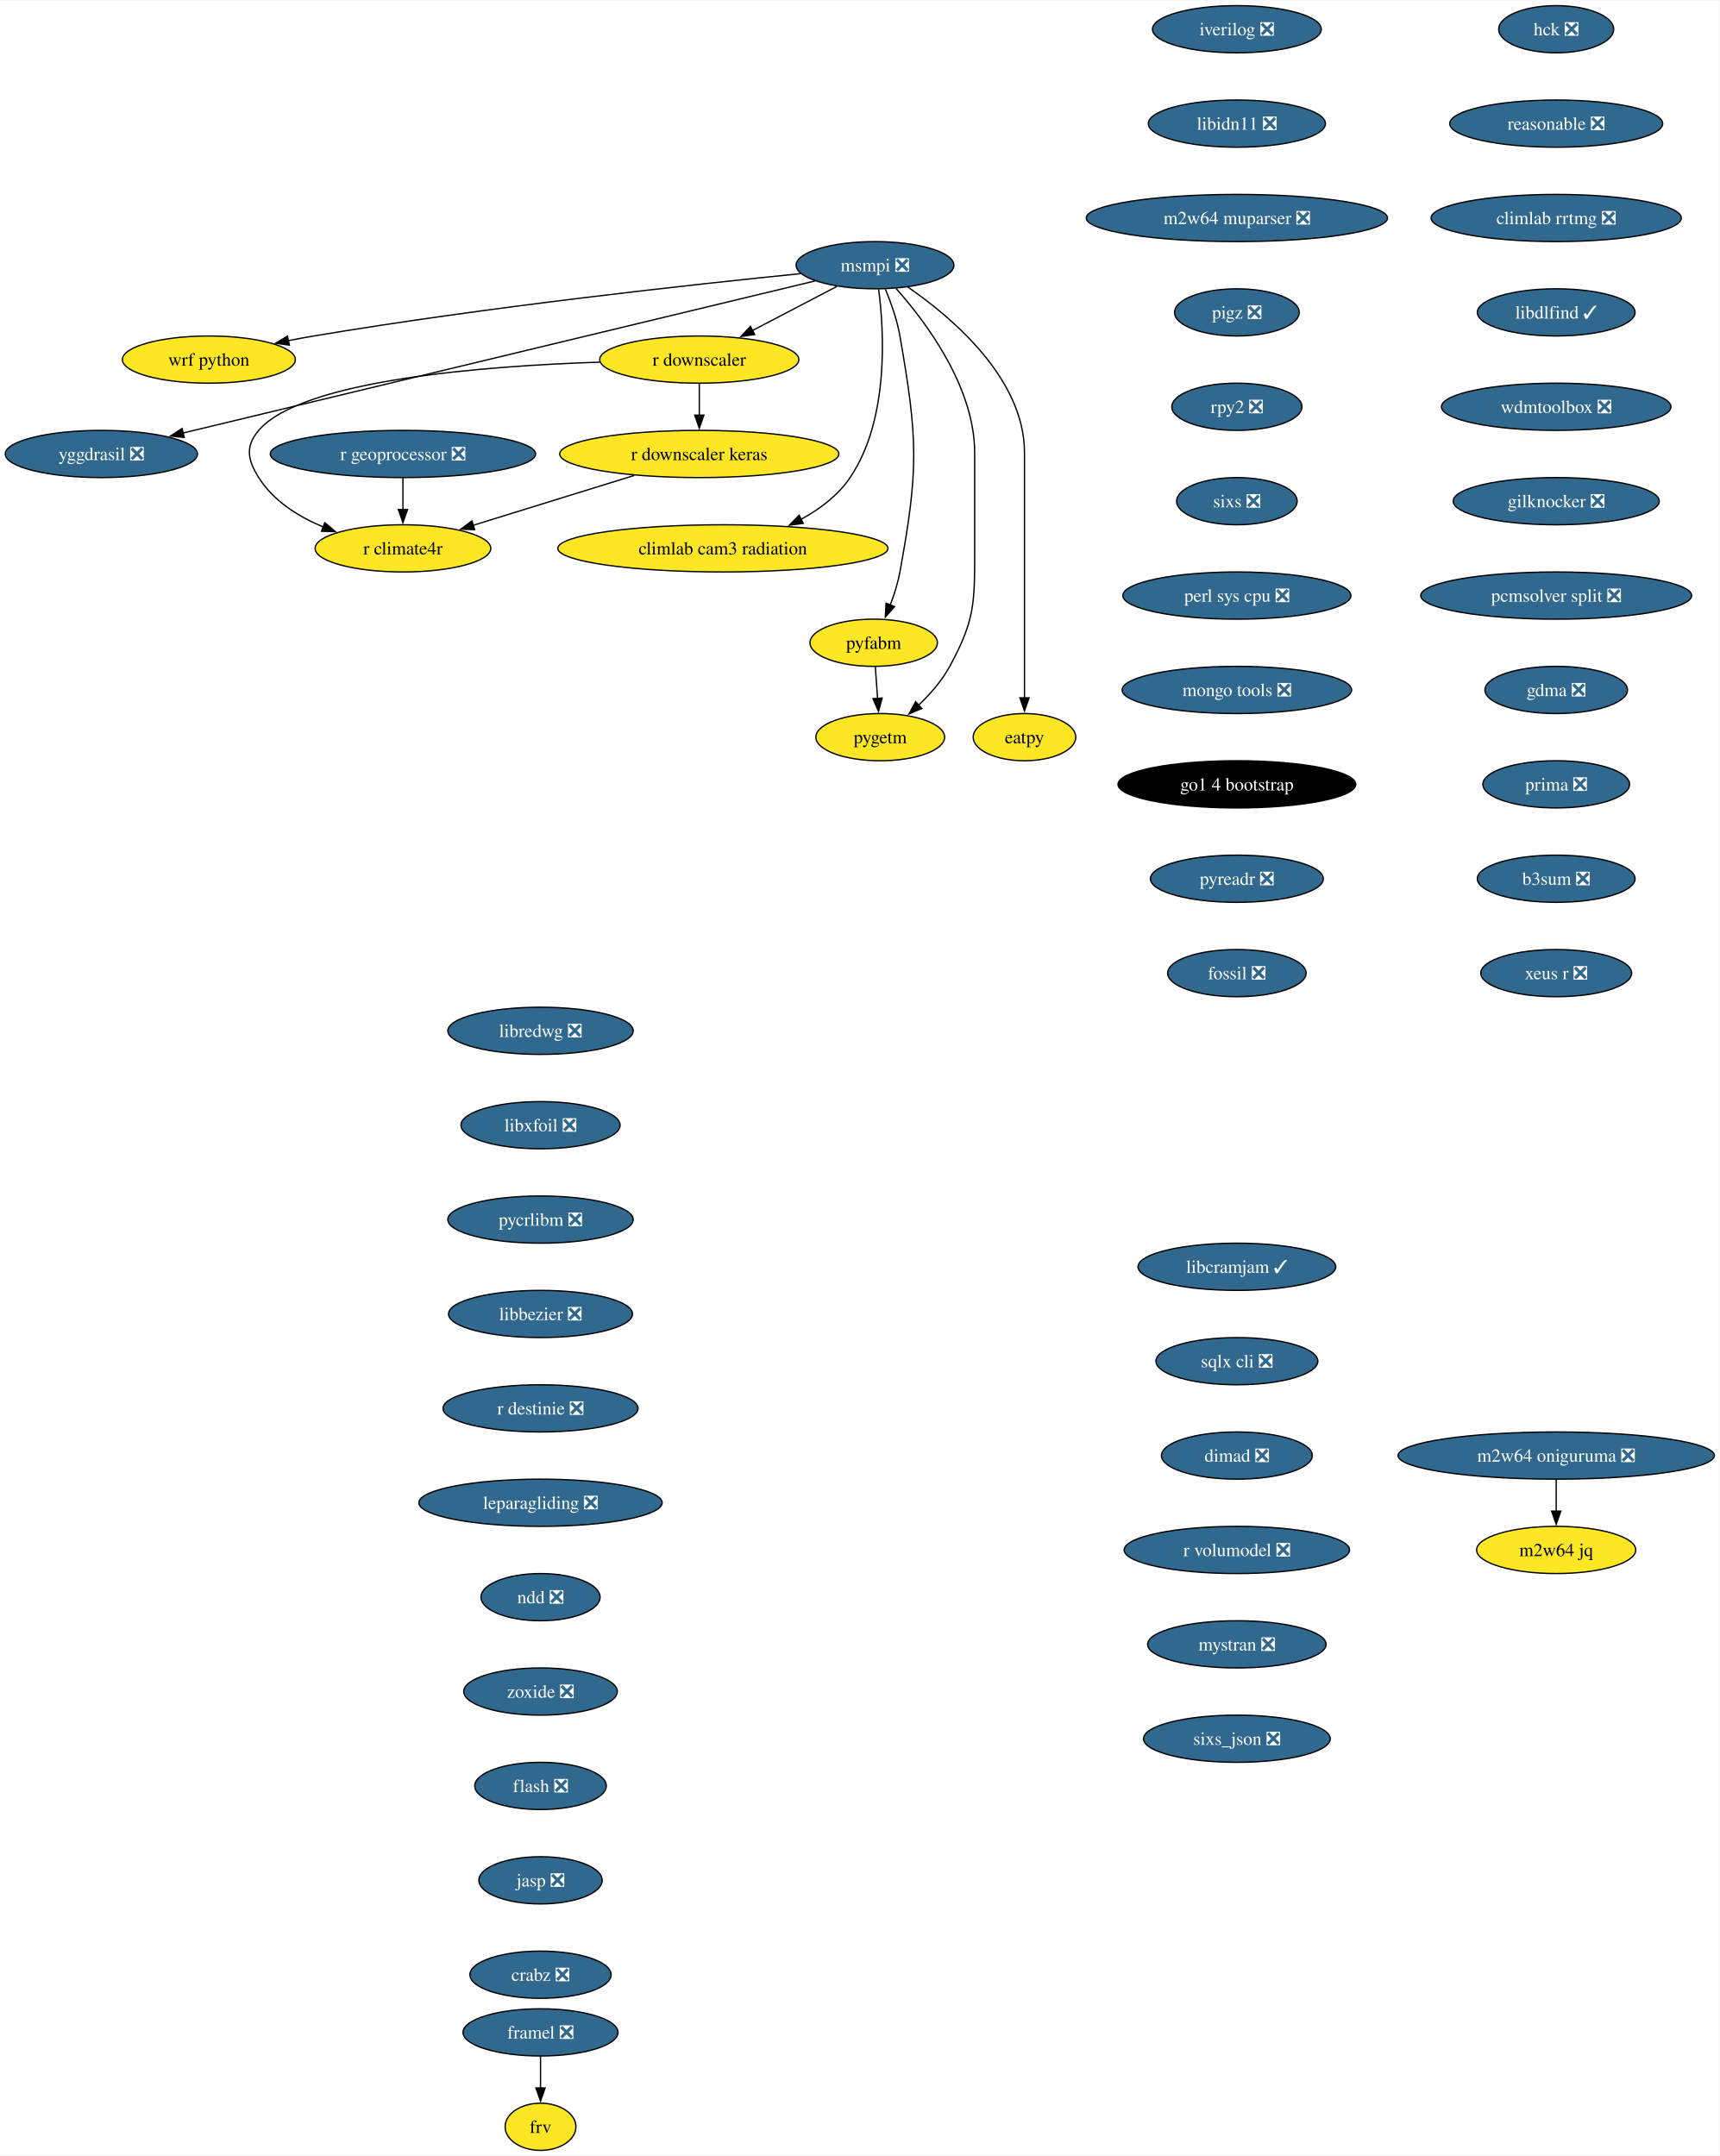
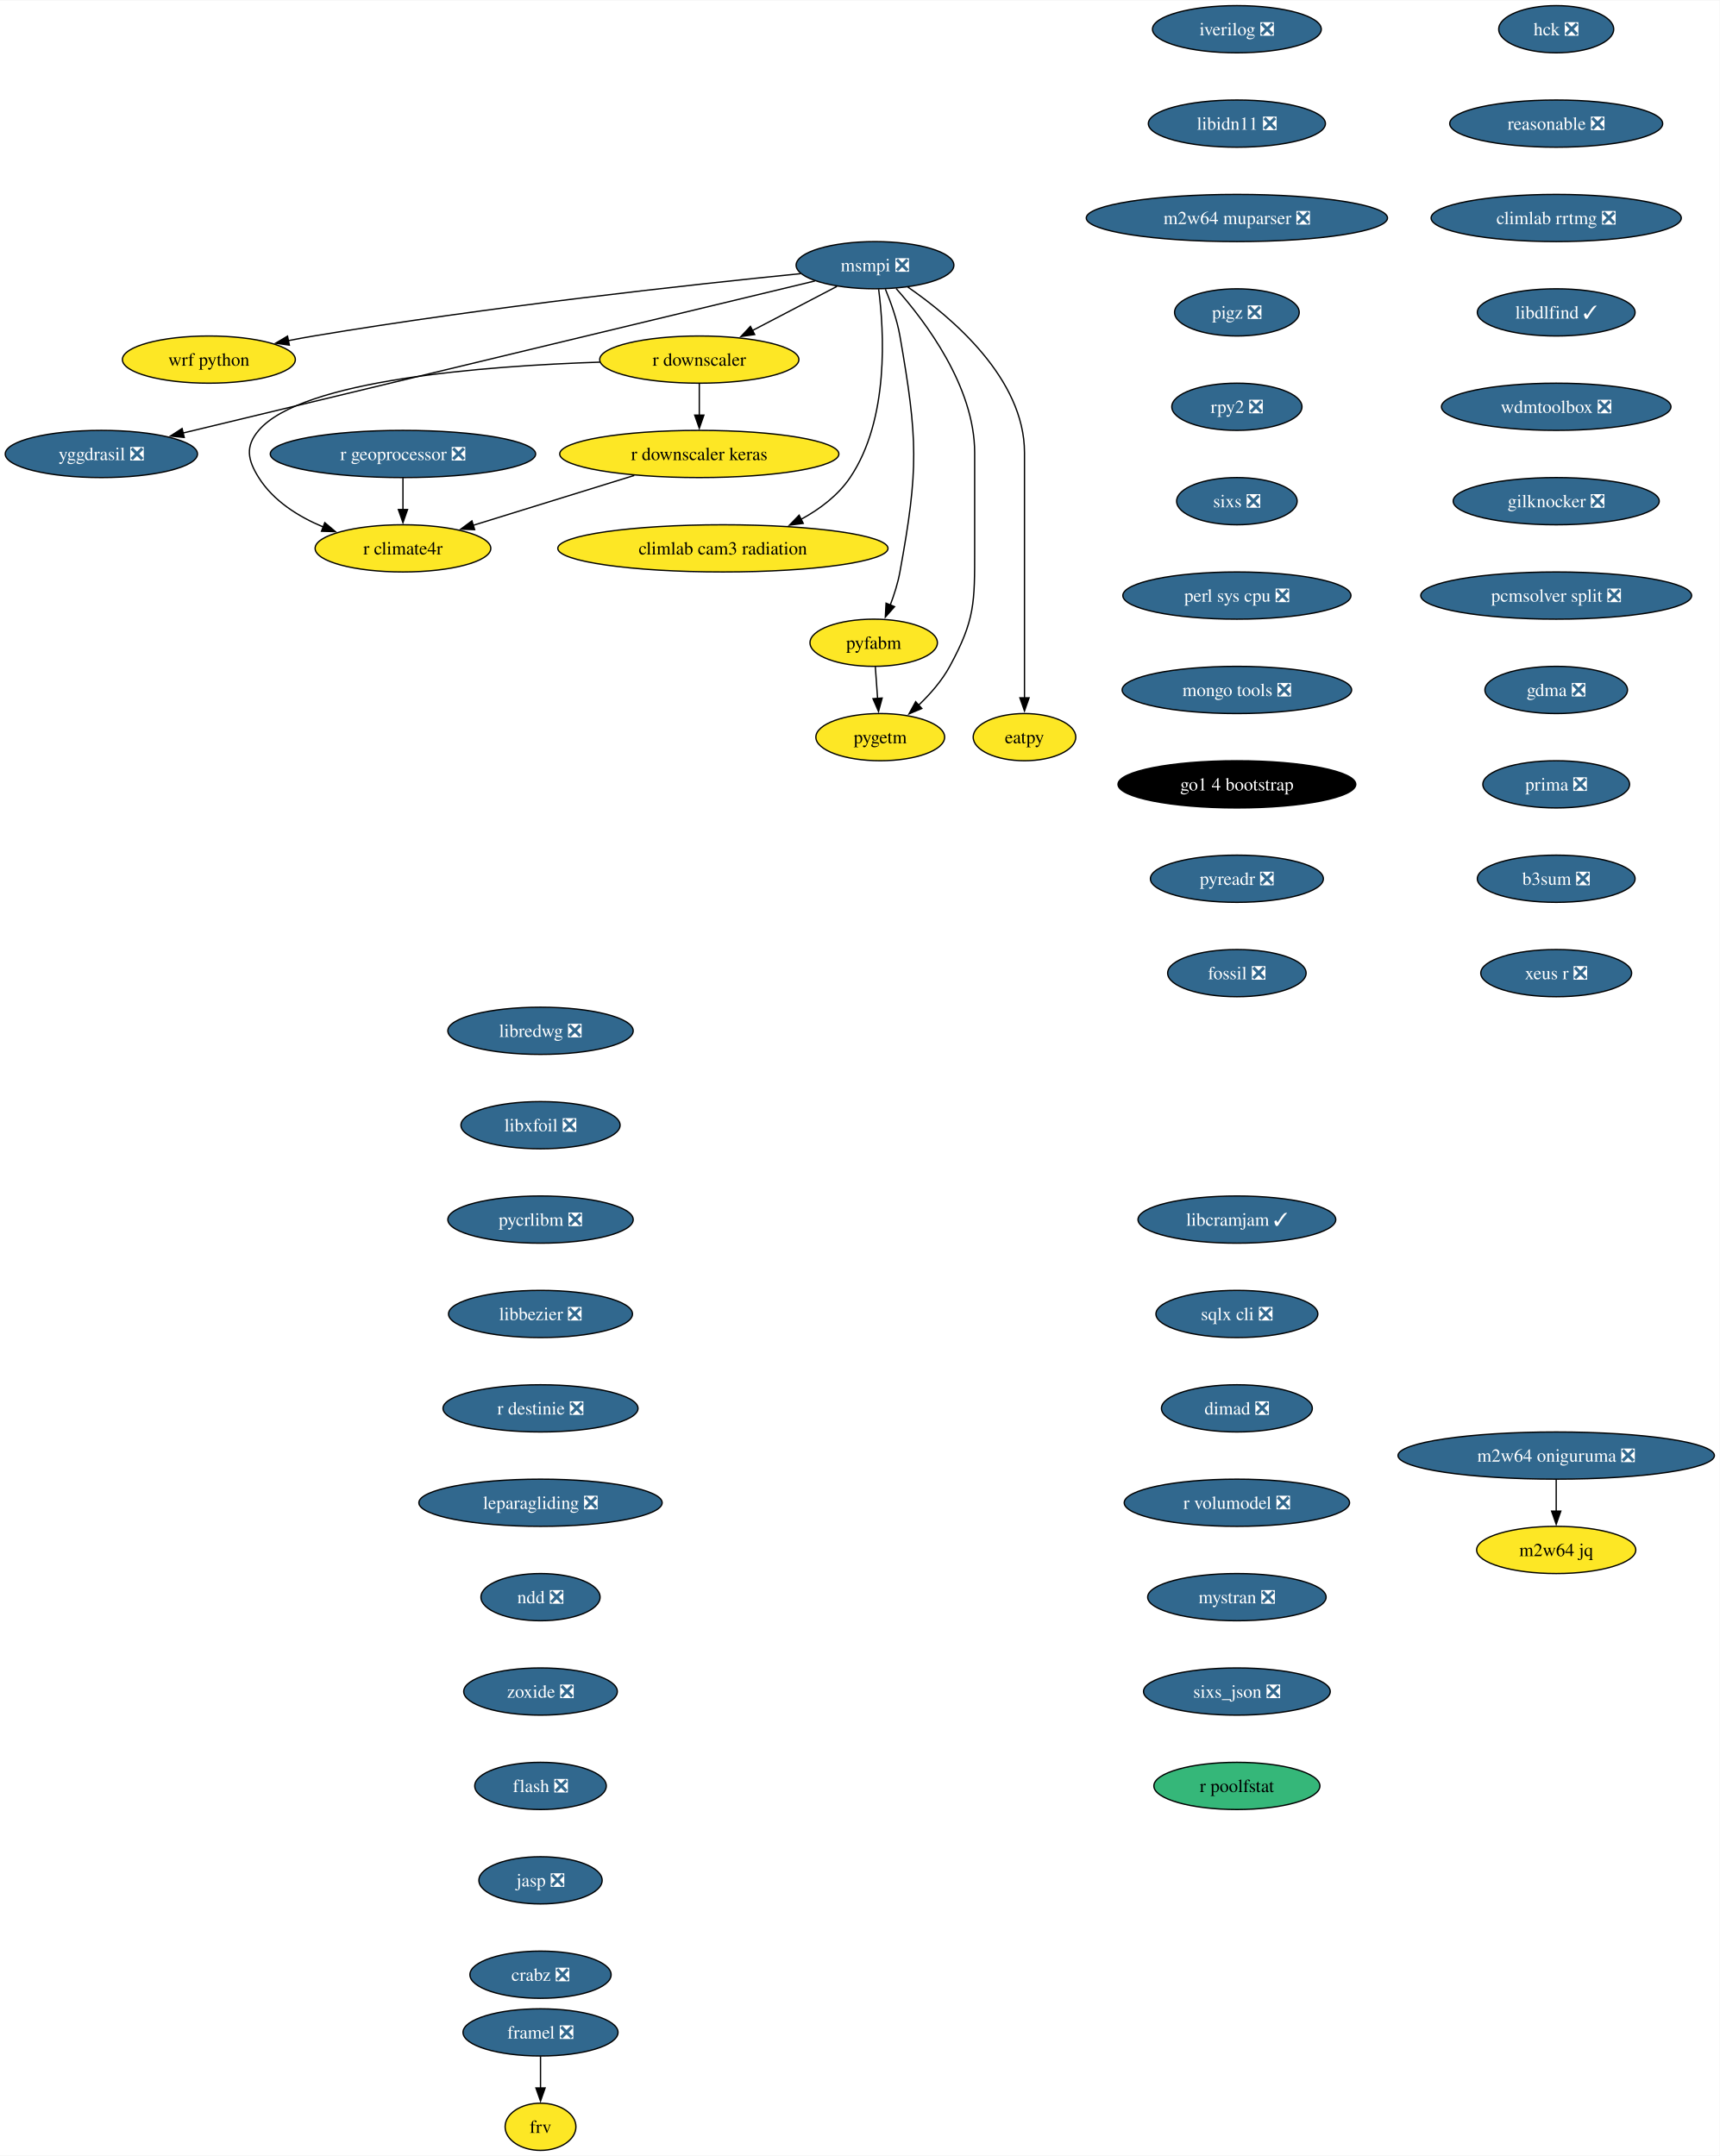
<svg xmlns="http://www.w3.org/2000/svg" xmlns:xlink="http://www.w3.org/1999/xlink" width="1311pt" height="1644pt" viewBox="0.00 0.00 1311.46 1644.00">
  <g id="graph0" class="graph" transform="scale(1 1) rotate(0) translate(4 1640)">
    <polygon fill="white" stroke="none" points="-4,4 -4,-1640 1307.46,-1640 1307.46,4 -4,4" />
    <g id="node1" class="node">
      <g id="a_node1">
        <a xlink:href="https://github.com/conda-forge/iverilog-feedstock/pull/25" xlink:title="iverilog ❎">
          <ellipse fill="#31688e" stroke="black" cx="939.28" cy="-1618" rx="64.36" ry="18" />
          <text text-anchor="middle" x="939.28" y="-1613.33" font-family="Times,serif" font-size="14.00" fill="white">iverilog ❎</text>
        </a>
      </g>
    </g>
    <g id="node2" class="node">
      <g id="a_node2">
        <a xlink:href="https://github.com/conda-forge/libidn11-feedstock/pull/13" xlink:title="libidn11 ❎">
          <ellipse fill="#31688e" stroke="black" cx="939.28" cy="-1546" rx="67.52" ry="18" />
          <text text-anchor="middle" x="939.28" y="-1541.33" font-family="Times,serif" font-size="14.00" fill="white">libidn11 ❎</text>
        </a>
      </g>
    </g>
    <g id="node3" class="node">
      <g id="a_node3">
        <a xlink:href="https://github.com/conda-forge/m2w64-muparser-feedstock/pull/13" xlink:title="m2w64 muparser ❎">
          <ellipse fill="#31688e" stroke="black" cx="939.28" cy="-1474" rx="114.87" ry="18" />
          <text text-anchor="middle" x="939.28" y="-1469.33" font-family="Times,serif" font-size="14.00" fill="white">m2w64 muparser ❎</text>
        </a>
      </g>
    </g>
    <g id="node4" class="node">
      <g id="a_node4">
        <a xlink:href="https://github.com/conda-forge/pigz-feedstock/pull/23" xlink:title="pigz ❎">
          <ellipse fill="#31688e" stroke="black" cx="939.28" cy="-1402" rx="47.53" ry="18" />
          <text text-anchor="middle" x="939.28" y="-1397.33" font-family="Times,serif" font-size="14.00" fill="white">pigz ❎</text>
        </a>
      </g>
    </g>
    <g id="node5" class="node">
      <g id="a_node5">
        <a xlink:href="https://github.com/conda-forge/rpy2-feedstock/pull/126" xlink:title="rpy2 ❎">
          <ellipse fill="#31688e" stroke="black" cx="939.28" cy="-1330" rx="49.63" ry="18" />
          <text text-anchor="middle" x="939.28" y="-1325.33" font-family="Times,serif" font-size="14.00" fill="white">rpy2 ❎</text>
        </a>
      </g>
    </g>
    <g id="node6" class="node">
      <g id="a_node6">
        <a xlink:href="https://github.com/conda-forge/sixs-feedstock/pull/17" xlink:title="sixs ❎">
          <ellipse fill="#31688e" stroke="black" cx="939.28" cy="-1258" rx="45.95" ry="18" />
          <text text-anchor="middle" x="939.28" y="-1253.33" font-family="Times,serif" font-size="14.00" fill="white">sixs ❎</text>
        </a>
      </g>
    </g>
    <g id="node7" class="node">
      <g id="a_node7">
        <a xlink:href="https://github.com/conda-forge/perl-sys-cpu-feedstock/pull/5" xlink:title="perl sys cpu ❎">
          <ellipse fill="#31688e" stroke="black" cx="939.28" cy="-1186" rx="86.98" ry="18" />
          <text text-anchor="middle" x="939.28" y="-1181.33" font-family="Times,serif" font-size="14.00" fill="white">perl sys cpu ❎</text>
        </a>
      </g>
    </g>
    <g id="node9" class="node">
      <g id="a_node9">
        <a xlink:href="https://github.com/conda-forge/mongo-tools-feedstock/pull/51" xlink:title="mongo tools ❎">
          <ellipse fill="#31688e" stroke="black" cx="939.28" cy="-1114" rx="87.51" ry="18" />
          <text text-anchor="middle" x="939.28" y="-1109.33" font-family="Times,serif" font-size="14.00" fill="white">mongo tools ❎</text>
        </a>
      </g>
    </g>
    <g id="node8" class="node">
      <g id="a_node8">
        <a xlink:href="https://github.com/conda-forge/wrf-python-feedstock" xlink:title="wrf python">
          <ellipse fill="#fde725" stroke="black" cx="155.3" cy="-1366" rx="65.94" ry="18" />
          <text text-anchor="middle" x="155.3" y="-1361.33" font-family="Times,serif" font-size="14.00">wrf python</text>
        </a>
      </g>
    </g>
    <g id="node10" class="node">
      <g id="a_node10">
        <a xlink:href="https://github.com/conda-forge/go1.4-bootstrap-feedstock" xlink:title="go1 4 bootstrap">
          <ellipse fill="#000000" stroke="black" cx="939.28" cy="-1042" rx="90.67" ry="18" />
          <text text-anchor="middle" x="939.28" y="-1037.33" font-family="Times,serif" font-size="14.00" fill="white">go1 4 bootstrap</text>
        </a>
      </g>
    </g>
    <g id="node11" class="node">
      <g id="a_node11">
        <a xlink:href="https://github.com/conda-forge/pyreadr-feedstock/pull/53" xlink:title="pyreadr ❎">
          <ellipse fill="#31688e" stroke="black" cx="939.28" cy="-970" rx="65.94" ry="18" />
          <text text-anchor="middle" x="939.28" y="-965.33" font-family="Times,serif" font-size="14.00" fill="white">pyreadr ❎</text>
        </a>
      </g>
    </g>
    <g id="node12" class="node">
      <g id="a_node12">
        <a xlink:href="https://github.com/conda-forge/fossil-feedstock/pull/23" xlink:title="fossil ❎">
          <ellipse fill="#31688e" stroke="black" cx="939.28" cy="-898" rx="52.79" ry="18" />
          <text text-anchor="middle" x="939.28" y="-893.33" font-family="Times,serif" font-size="14.00" fill="white">fossil ❎</text>
        </a>
      </g>
    </g>
    <g id="node13" class="node">
      <g id="a_node13">
        <a xlink:href="https://github.com/conda-forge/yggdrasil-feedstock/pull/47" xlink:title="yggdrasil ❎">
          <ellipse fill="#31688e" stroke="black" cx="73.3" cy="-1294" rx="73.3" ry="18" />
          <text text-anchor="middle" x="73.3" y="-1289.33" font-family="Times,serif" font-size="14.00" fill="white">yggdrasil ❎</text>
        </a>
      </g>
    </g>
    <g id="node14" class="node">
      <g id="a_node14">
        <a xlink:href="https://github.com/conda-forge/libredwg-feedstock/pull/91" xlink:title="libredwg ❎">
          <ellipse fill="#31688e" stroke="black" cx="408.21" cy="-854" rx="70.68" ry="18" />
          <text text-anchor="middle" x="408.21" y="-849.33" font-family="Times,serif" font-size="14.00" fill="white">libredwg ❎</text>
        </a>
      </g>
    </g>
    <g id="node15" class="node">
      <g id="a_node15">
        <a xlink:href="https://github.com/conda-forge/libxfoil-feedstock/pull/14" xlink:title="libxfoil ❎">
          <ellipse fill="#31688e" stroke="black" cx="408.21" cy="-782" rx="60.68" ry="18" />
          <text text-anchor="middle" x="408.21" y="-777.33" font-family="Times,serif" font-size="14.00" fill="white">libxfoil ❎</text>
        </a>
      </g>
    </g>
    <g id="node16" class="node">
      <g id="a_node16">
        <a xlink:href="https://github.com/conda-forge/pycrlibm-feedstock/pull/11" xlink:title="pycrlibm ❎">
          <ellipse fill="#31688e" stroke="black" cx="408.21" cy="-710" rx="70.68" ry="18" />
          <text text-anchor="middle" x="408.21" y="-705.33" font-family="Times,serif" font-size="14.00" fill="white">pycrlibm ❎</text>
        </a>
      </g>
    </g>
    <g id="node17" class="node">
      <g id="a_node17">
        <a xlink:href="https://github.com/conda-forge/libbezier-feedstock/pull/10" xlink:title="libbezier ❎">
          <ellipse fill="#31688e" stroke="black" cx="408.21" cy="-638" rx="70.15" ry="18" />
          <text text-anchor="middle" x="408.21" y="-633.33" font-family="Times,serif" font-size="14.00" fill="white">libbezier ❎</text>
        </a>
      </g>
    </g>
    <g id="node18" class="node">
      <g id="a_node18">
        <a xlink:href="https://github.com/conda-forge/r-destinie-feedstock/pull/8" xlink:title="r destinie ❎">
          <ellipse fill="#31688e" stroke="black" cx="408.21" cy="-566" rx="74.36" ry="18" />
          <text text-anchor="middle" x="408.21" y="-561.33" font-family="Times,serif" font-size="14.00" fill="white">r destinie ❎</text>
        </a>
      </g>
    </g>
    <g id="node19" class="node">
      <g id="a_node19">
        <a xlink:href="https://github.com/conda-forge/leparagliding-feedstock/pull/11" xlink:title="leparagliding ❎">
          <ellipse fill="#31688e" stroke="black" cx="408.21" cy="-494" rx="92.77" ry="18" />
          <text text-anchor="middle" x="408.21" y="-489.32" font-family="Times,serif" font-size="14.00" fill="white">leparagliding ❎</text>
        </a>
      </g>
    </g>
    <g id="node24" class="node">
      <g id="a_node24">
        <a xlink:href="https://github.com/conda-forge/ndd-feedstock/pull/13" xlink:title="ndd ❎">
          <ellipse fill="#31688e" stroke="black" cx="408.21" cy="-422" rx="45.42" ry="18" />
          <text text-anchor="middle" x="408.21" y="-417.32" font-family="Times,serif" font-size="14.00" fill="white">ndd ❎</text>
        </a>
      </g>
    </g>
    <g id="node20" class="node">
      <g id="a_node20">
        <a xlink:href="https://github.com/conda-forge/framel-feedstock/pull/41" xlink:title="framel ❎">
          <ellipse fill="#31688e" stroke="black" cx="408.21" cy="-90" rx="59.1" ry="18" />
          <text text-anchor="middle" x="408.21" y="-85.33" font-family="Times,serif" font-size="14.00" fill="white">framel ❎</text>
        </a>
      </g>
    </g>
    <g id="node21" class="node">
      <g id="a_node21">
        <a xlink:href="https://github.com/conda-forge/frv-feedstock" xlink:title="frv">
          <ellipse fill="#fde725" stroke="black" cx="408.21" cy="-18" rx="27" ry="18" />
          <text text-anchor="middle" x="408.21" y="-13.32" font-family="Times,serif" font-size="14.00">frv</text>
        </a>
      </g>
    </g>
    <g id="edge16" class="edge">
      <path fill="none" stroke="black" d="M408.21,-71.7C408.21,-64.41 408.21,-55.73 408.21,-47.54" />
      <polygon fill="black" stroke="black" points="411.71,-47.62 408.21,-37.62 404.71,-47.62 411.71,-47.62" />
    </g>
    <g id="node22" class="node">
      <g id="a_node22">
        <a xlink:href="https://github.com/conda-forge/m2w64-jq-feedstock" xlink:title="m2w64 jq">
          <ellipse fill="#fde725" stroke="black" cx="1182.8" cy="-458" rx="60.68" ry="18" />
          <text text-anchor="middle" x="1182.8" y="-453.32" font-family="Times,serif" font-size="14.00">m2w64 jq</text>
        </a>
      </g>
    </g>
    <g id="node23" class="node">
      <g id="a_node23">
        <a xlink:href="https://github.com/conda-forge/m2w64-oniguruma-feedstock/pull/1" xlink:title="m2w64 oniguruma ❎">
          <ellipse fill="#31688e" stroke="black" cx="1182.8" cy="-530" rx="120.65" ry="18" />
          <text text-anchor="middle" x="1182.8" y="-525.33" font-family="Times,serif" font-size="14.00" fill="white">m2w64 oniguruma ❎</text>
        </a>
      </g>
    </g>
    <g id="edge17" class="edge">
      <path fill="none" stroke="black" d="M1182.8,-511.7C1182.8,-504.41 1182.8,-495.73 1182.8,-487.54" />
      <polygon fill="black" stroke="black" points="1186.3,-487.62 1182.8,-477.62 1179.3,-487.62 1186.3,-487.62" />
    </g>
    <g id="node33" class="node">
      <g id="a_node33">
        <a xlink:href="https://github.com/conda-forge/zoxide-feedstock/pull/26" xlink:title="zoxide ❎">
          <ellipse fill="#31688e" stroke="black" cx="408.21" cy="-350" rx="58.57" ry="18" />
          <text text-anchor="middle" x="408.21" y="-345.32" font-family="Times,serif" font-size="14.00" fill="white">zoxide ❎</text>
        </a>
      </g>
    </g>
    <g id="node25" class="node">
      <g id="a_node25">
        <a xlink:href="https://github.com/conda-forge/msmpi-feedstock/pull/21" xlink:title="msmpi ❎">
          <ellipse fill="#31688e" stroke="black" cx="663.3" cy="-1438" rx="60.15" ry="18" />
          <text text-anchor="middle" x="663.3" y="-1433.33" font-family="Times,serif" font-size="14.00" fill="white">msmpi ❎</text>
        </a>
      </g>
    </g>
    <g id="edge19" class="edge">
      <path fill="none" stroke="black" d="M606.65,-1431.56C524.51,-1423.31 367.66,-1406.22 235.3,-1384 228.94,-1382.93 222.3,-1381.71 215.7,-1380.41" />
      <polygon fill="black" stroke="black" points="216.66,-1377.03 206.16,-1378.49 215.27,-1383.9 216.66,-1377.03" />
    </g>
    <g id="edge20" class="edge">
      <path fill="none" stroke="black" d="M617.5,-1425.98C512.58,-1400.72 254.76,-1338.67 135.58,-1309.99" />
      <polygon fill="black" stroke="black" points="136.5,-1306.61 125.96,-1307.67 134.86,-1313.42 136.5,-1306.61" />
    </g>
    <g id="node26" class="node">
      <g id="a_node26">
        <a xlink:href="https://github.com/conda-forge/r-downscaler-feedstock" xlink:title="r downscaler">
          <ellipse fill="#fde725" stroke="black" cx="529.3" cy="-1366" rx="75.94" ry="18" />
          <text text-anchor="middle" x="529.3" y="-1361.33" font-family="Times,serif" font-size="14.00">r downscaler</text>
        </a>
      </g>
    </g>
    <g id="edge21" class="edge">
      <path fill="none" stroke="black" d="M634.23,-1421.81C615.4,-1411.97 590.6,-1399.02 569.85,-1388.18" />
      <polygon fill="black" stroke="black" points="571.54,-1385.12 561.06,-1383.59 568.3,-1391.32 571.54,-1385.12" />
    </g>
    <g id="node27" class="node">
      <g id="a_node27">
        <a xlink:href="https://github.com/conda-forge/climlab-cam3-radiation-feedstock" xlink:title="climlab cam3 radiation">
          <ellipse fill="#fde725" stroke="black" cx="547.3" cy="-1222" rx="125.92" ry="18" />
          <text text-anchor="middle" x="547.3" y="-1217.33" font-family="Times,serif" font-size="14.00">climlab cam3 radiation</text>
        </a>
      </g>
    </g>
    <g id="edge22" class="edge">
      <path fill="none" stroke="black" d="M666.07,-1419.75C670.16,-1388.24 674.4,-1320.55 644.3,-1276 635.1,-1262.37 621.18,-1251.92 606.74,-1244.06" />
      <polygon fill="black" stroke="black" points="608.57,-1241.06 598.06,-1239.7 605.43,-1247.32 608.57,-1241.06" />
    </g>
    <g id="node28" class="node">
      <g id="a_node28">
        <a xlink:href="https://github.com/conda-forge/pyfabm-feedstock" xlink:title="pyfabm">
          <ellipse fill="#fde725" stroke="black" cx="662.3" cy="-1150" rx="48.58" ry="18" />
          <text text-anchor="middle" x="662.3" y="-1145.33" font-family="Times,serif" font-size="14.00">pyfabm</text>
        </a>
      </g>
    </g>
    <g id="edge23" class="edge">
      <path fill="none" stroke="black" d="M671.2,-1419.75C675.41,-1409.58 680.16,-1396.33 682.3,-1384 696.01,-1305.18 696.66,-1282.7 682.3,-1204 680.77,-1195.58 677.97,-1186.77 674.94,-1178.79" />
      <polygon fill="black" stroke="black" points="678.21,-1177.54 671.18,-1169.61 671.73,-1180.19 678.21,-1177.54" />
    </g>
    <g id="node29" class="node">
      <g id="a_node29">
        <a xlink:href="https://github.com/conda-forge/eatpy-feedstock" xlink:title="eatpy">
          <ellipse fill="#fde725" stroke="black" cx="777.3" cy="-1078" rx="39.11" ry="18" />
          <text text-anchor="middle" x="777.3" y="-1073.33" font-family="Times,serif" font-size="14.00">eatpy</text>
        </a>
      </g>
    </g>
    <g id="edge24" class="edge">
      <path fill="none" stroke="black" d="M688.32,-1421.35C721.88,-1398.21 777.3,-1351.43 777.3,-1295 777.3,-1295 777.3,-1295 777.3,-1221 777.3,-1181.74 777.3,-1136.38 777.3,-1107.69" />
      <polygon fill="black" stroke="black" points="780.8,-1108 777.3,-1098 773.8,-1108 780.8,-1108" />
    </g>
    <g id="node30" class="node">
      <g id="a_node30">
        <a xlink:href="https://github.com/conda-forge/pygetm-feedstock" xlink:title="pygetm">
          <ellipse fill="#fde725" stroke="black" cx="667.3" cy="-1078" rx="49.1" ry="18" />
          <text text-anchor="middle" x="667.3" y="-1073.33" font-family="Times,serif" font-size="14.00">pygetm</text>
        </a>
      </g>
    </g>
    <g id="edge25" class="edge">
      <path fill="none" stroke="black" d="M679.42,-1420.19C701.73,-1395.09 739.3,-1345.33 739.3,-1295 739.3,-1295 739.3,-1295 739.3,-1221 739.3,-1180.55 739.62,-1167.54 720.3,-1132 714.32,-1121 705.35,-1110.78 696.48,-1102.3" />
      <polygon fill="black" stroke="black" points="699,-1099.86 689.23,-1095.76 694.31,-1105.06 699,-1099.86" />
    </g>
    <g id="node31" class="node">
      <g id="a_node31">
        <a xlink:href="https://github.com/conda-forge/r-downscaler.keras-feedstock" xlink:title="r downscaler keras">
          <ellipse fill="#fde725" stroke="black" cx="529.3" cy="-1294" rx="106.45" ry="18" />
          <text text-anchor="middle" x="529.3" y="-1289.33" font-family="Times,serif" font-size="14.00">r downscaler keras</text>
        </a>
      </g>
    </g>
    <g id="edge26" class="edge">
      <path fill="none" stroke="black" d="M529.3,-1347.7C529.3,-1340.41 529.3,-1331.73 529.3,-1323.54" />
      <polygon fill="black" stroke="black" points="532.8,-1323.62 529.3,-1313.62 525.8,-1323.62 532.8,-1323.62" />
    </g>
    <g id="node32" class="node">
      <g id="a_node32">
        <a xlink:href="https://github.com/conda-forge/r-climate4r-feedstock" xlink:title="r climate4r">
          <ellipse fill="#fde725" stroke="black" cx="303.3" cy="-1222" rx="66.99" ry="18" />
          <text text-anchor="middle" x="303.3" y="-1217.33" font-family="Times,serif" font-size="14.00">r climate4r</text>
        </a>
      </g>
    </g>
    <g id="edge27" class="edge">
      <path fill="none" stroke="black" d="M453.63,-1364.05C365.01,-1361.14 226.11,-1350.38 193.3,-1312 182.91,-1299.84 184.79,-1289.55 193.3,-1276 204.48,-1258.2 223.5,-1246.24 242.61,-1238.27" />
      <polygon fill="black" stroke="black" points="243.68,-1241.61 251.77,-1234.77 241.18,-1235.07 243.68,-1241.61" />
    </g>
    <g id="edge28" class="edge">
      <path fill="none" stroke="black" d="M663.54,-1131.7C664.06,-1124.41 664.68,-1115.73 665.27,-1107.54" />
      <polygon fill="black" stroke="black" points="668.75,-1107.84 665.98,-1097.61 661.77,-1107.34 668.75,-1107.84" />
    </g>
    <g id="edge36" class="edge">
      <path fill="none" stroke="black" d="M479.71,-1277.64C443.28,-1266.36 393.86,-1251.05 356.6,-1239.51" />
      <polygon fill="black" stroke="black" points="357.98,-1236.27 347.39,-1236.65 355.9,-1242.96 357.98,-1236.27" />
    </g>
    <g id="node34" class="node">
      <g id="a_node34">
        <a xlink:href="https://github.com/conda-forge/flash-feedstock/pull/3" xlink:title="flash ❎">
          <ellipse fill="#31688e" stroke="black" cx="408.21" cy="-278" rx="50.16" ry="18" />
          <text text-anchor="middle" x="408.21" y="-273.32" font-family="Times,serif" font-size="14.00" fill="white">flash ❎</text>
        </a>
      </g>
    </g>
    <g id="node35" class="node">
      <g id="a_node35">
        <a xlink:href="https://github.com/conda-forge/jasp-feedstock/pull/29" xlink:title="jasp ❎">
          <ellipse fill="#31688e" stroke="black" cx="408.21" cy="-206" rx="47" ry="18" />
          <text text-anchor="middle" x="408.21" y="-201.33" font-family="Times,serif" font-size="14.00" fill="white">jasp ❎</text>
        </a>
      </g>
    </g>
    <g id="node36" class="node">
      <g id="a_node36">
        <a xlink:href="https://github.com/conda-forge/crabz-feedstock/pull/13" xlink:title="crabz ❎">
          <ellipse fill="#31688e" stroke="black" cx="408.21" cy="-134" rx="53.84" ry="18" />
          <text text-anchor="middle" x="408.21" y="-129.32" font-family="Times,serif" font-size="14.00" fill="white">crabz ❎</text>
        </a>
      </g>
    </g>
    <g id="node37" class="node">
      <g id="a_node37">
        <a xlink:href="https://github.com/conda-forge/hck-feedstock/pull/16" xlink:title="hck ❎">
          <ellipse fill="#31688e" stroke="black" cx="1182.8" cy="-1618" rx="43.84" ry="18" />
          <text text-anchor="middle" x="1182.8" y="-1613.33" font-family="Times,serif" font-size="14.00" fill="white">hck ❎</text>
        </a>
      </g>
    </g>
    <g id="node38" class="node">
      <g id="a_node38">
        <a xlink:href="https://github.com/conda-forge/reasonable-feedstock/pull/20" xlink:title="reasonable ❎">
          <ellipse fill="#31688e" stroke="black" cx="1182.8" cy="-1546" rx="81.2" ry="18" />
          <text text-anchor="middle" x="1182.8" y="-1541.33" font-family="Times,serif" font-size="14.00" fill="white">reasonable ❎</text>
        </a>
      </g>
    </g>
    <g id="node39" class="node">
      <g id="a_node39">
        <a xlink:href="https://github.com/conda-forge/climlab-rrtmg-feedstock/pull/13" xlink:title="climlab rrtmg ❎">
          <ellipse fill="#31688e" stroke="black" cx="1182.8" cy="-1474" rx="95.4" ry="18" />
          <text text-anchor="middle" x="1182.8" y="-1469.33" font-family="Times,serif" font-size="14.00" fill="white">climlab rrtmg ❎</text>
        </a>
      </g>
    </g>
    <g id="node40" class="node">
      <g id="a_node40">
        <a xlink:href="https://github.com/conda-forge/libdlfind-feedstock/pull/7" xlink:title="libdlfind ✓">
          <ellipse fill="#31688e" stroke="black" cx="1182.8" cy="-1402" rx="60.15" ry="18" />
          <text text-anchor="middle" x="1182.8" y="-1397.33" font-family="Times,serif" font-size="14.00" fill="white">libdlfind ✓</text>
        </a>
      </g>
    </g>
    <g id="node42" class="node">
      <g id="a_node42">
        <a xlink:href="https://github.com/conda-forge/wdmtoolbox-feedstock/pull/22" xlink:title="wdmtoolbox ❎">
          <ellipse fill="#31688e" stroke="black" cx="1182.8" cy="-1330" rx="87.51" ry="18" />
          <text text-anchor="middle" x="1182.8" y="-1325.33" font-family="Times,serif" font-size="14.00" fill="white">wdmtoolbox ❎</text>
        </a>
      </g>
    </g>
    <g id="node41" class="node">
      <g id="a_node41">
        <a xlink:href="https://github.com/conda-forge/r-geoprocessor-feedstock/pull/7" xlink:title="r geoprocessor ❎">
          <ellipse fill="#31688e" stroke="black" cx="303.3" cy="-1294" rx="101.19" ry="18" />
          <text text-anchor="middle" x="303.3" y="-1289.33" font-family="Times,serif" font-size="14.00" fill="white">r geoprocessor ❎</text>
        </a>
      </g>
    </g>
    <g id="edge37" class="edge">
      <path fill="none" stroke="black" d="M303.3,-1275.7C303.3,-1268.41 303.3,-1259.73 303.3,-1251.54" />
      <polygon fill="black" stroke="black" points="306.8,-1251.62 303.3,-1241.62 299.8,-1251.62 306.8,-1251.62" />
    </g>
    <g id="node43" class="node">
      <g id="a_node43">
        <a xlink:href="https://github.com/conda-forge/gilknocker-feedstock/pull/10" xlink:title="gilknocker ❎">
          <ellipse fill="#31688e" stroke="black" cx="1182.8" cy="-1258" rx="78.57" ry="18" />
          <text text-anchor="middle" x="1182.8" y="-1253.33" font-family="Times,serif" font-size="14.00" fill="white">gilknocker ❎</text>
        </a>
      </g>
    </g>
    <g id="node44" class="node">
      <g id="a_node44">
        <a xlink:href="https://github.com/conda-forge/pcmsolver-split-feedstock/pull/26" xlink:title="pcmsolver split ❎">
          <ellipse fill="#31688e" stroke="black" cx="1182.8" cy="-1186" rx="103.29" ry="18" />
          <text text-anchor="middle" x="1182.8" y="-1181.33" font-family="Times,serif" font-size="14.00" fill="white">pcmsolver split ❎</text>
        </a>
      </g>
    </g>
    <g id="node45" class="node">
      <g id="a_node45">
        <a xlink:href="https://github.com/conda-forge/gdma-feedstock/pull/9" xlink:title="gdma ❎">
          <ellipse fill="#31688e" stroke="black" cx="1182.8" cy="-1114" rx="54.36" ry="18" />
          <text text-anchor="middle" x="1182.8" y="-1109.33" font-family="Times,serif" font-size="14.00" fill="white">gdma ❎</text>
        </a>
      </g>
    </g>
    <g id="node46" class="node">
      <g id="a_node46">
        <a xlink:href="https://github.com/conda-forge/prima-feedstock/pull/6" xlink:title="prima ❎">
          <ellipse fill="#31688e" stroke="black" cx="1182.8" cy="-1042" rx="55.94" ry="18" />
          <text text-anchor="middle" x="1182.8" y="-1037.33" font-family="Times,serif" font-size="14.00" fill="white">prima ❎</text>
        </a>
      </g>
    </g>
    <g id="node47" class="node">
      <g id="a_node47">
        <a xlink:href="https://github.com/conda-forge/b3sum-feedstock/pull/9" xlink:title="b3sum ❎">
          <ellipse fill="#31688e" stroke="black" cx="1182.8" cy="-970" rx="60.15" ry="18" />
          <text text-anchor="middle" x="1182.8" y="-965.33" font-family="Times,serif" font-size="14.00" fill="white">b3sum ❎</text>
        </a>
      </g>
    </g>
    <g id="node48" class="node">
      <g id="a_node48">
        <a xlink:href="https://github.com/conda-forge/xeus-r-feedstock/pull/9" xlink:title="xeus r ❎">
          <ellipse fill="#31688e" stroke="black" cx="1182.8" cy="-898" rx="57.52" ry="18" />
          <text text-anchor="middle" x="1182.8" y="-893.33" font-family="Times,serif" font-size="14.00" fill="white">xeus r ❎</text>
        </a>
      </g>
    </g>
    <g id="node49" class="node">
      <g id="a_node49">
        <a xlink:href="https://github.com/conda-forge/libcramjam-feedstock/pull/11" xlink:title="libcramjam ✓">
-           <ellipse fill="#31688e" stroke="black" cx="939.28" cy="-674" rx="75.41" ry="18" />
-           <text text-anchor="middle" x="939.28" y="-669.33" font-family="Times,serif" font-size="14.00" fill="white">libcramjam ✓</text>
+           <ellipse fill="#31688e" stroke="black" cx="939.28" cy="-710" rx="75.41" ry="18" />
+           <text text-anchor="middle" x="939.28" y="-705.33" font-family="Times,serif" font-size="14.00" fill="white">libcramjam ✓</text>
        </a>
      </g>
    </g>
    <g id="node50" class="node">
      <g id="a_node50">
        <a xlink:href="https://github.com/conda-forge/sqlx-cli-feedstock/pull/7" xlink:title="sqlx cli ❎">
-           <ellipse fill="#31688e" stroke="black" cx="939.28" cy="-602" rx="61.73" ry="18" />
-           <text text-anchor="middle" x="939.28" y="-597.33" font-family="Times,serif" font-size="14.00" fill="white">sqlx cli ❎</text>
+           <ellipse fill="#31688e" stroke="black" cx="939.28" cy="-638" rx="61.73" ry="18" />
+           <text text-anchor="middle" x="939.28" y="-633.33" font-family="Times,serif" font-size="14.00" fill="white">sqlx cli ❎</text>
        </a>
      </g>
    </g>
    <g id="node51" class="node">
      <g id="a_node51">
        <a xlink:href="https://github.com/conda-forge/dimad-feedstock/pull/4" xlink:title="dimad ❎">
-           <ellipse fill="#31688e" stroke="black" cx="939.28" cy="-530" rx="57.52" ry="18" />
-           <text text-anchor="middle" x="939.28" y="-525.33" font-family="Times,serif" font-size="14.00" fill="white">dimad ❎</text>
+           <ellipse fill="#31688e" stroke="black" cx="939.28" cy="-566" rx="57.52" ry="18" />
+           <text text-anchor="middle" x="939.28" y="-561.33" font-family="Times,serif" font-size="14.00" fill="white">dimad ❎</text>
        </a>
      </g>
    </g>
    <g id="node52" class="node">
      <g id="a_node52">
        <a xlink:href="https://github.com/conda-forge/r-volumodel-feedstock/pull/2" xlink:title="r volumodel ❎">
-           <ellipse fill="#31688e" stroke="black" cx="939.28" cy="-458" rx="85.93" ry="18" />
-           <text text-anchor="middle" x="939.28" y="-453.32" font-family="Times,serif" font-size="14.00" fill="white">r volumodel ❎</text>
+           <ellipse fill="#31688e" stroke="black" cx="939.28" cy="-494" rx="85.93" ry="18" />
+           <text text-anchor="middle" x="939.28" y="-489.32" font-family="Times,serif" font-size="14.00" fill="white">r volumodel ❎</text>
        </a>
      </g>
    </g>
    <g id="node53" class="node">
      <g id="a_node53">
        <a xlink:href="https://github.com/conda-forge/mystran-feedstock/pull/3" xlink:title="mystran ❎">
-           <ellipse fill="#31688e" stroke="black" cx="939.28" cy="-386" rx="68.04" ry="18" />
-           <text text-anchor="middle" x="939.28" y="-381.32" font-family="Times,serif" font-size="14.00" fill="white">mystran ❎</text>
+           <ellipse fill="#31688e" stroke="black" cx="939.28" cy="-422" rx="68.04" ry="18" />
+           <text text-anchor="middle" x="939.28" y="-417.32" font-family="Times,serif" font-size="14.00" fill="white">mystran ❎</text>
        </a>
      </g>
    </g>
    <g id="node54" class="node">
      <g id="a_node54">
        <a xlink:href="https://github.com/conda-forge/sixs_json-feedstock/pull/3" xlink:title="sixs_json ❎">
-           <ellipse fill="#31688e" stroke="black" cx="939.28" cy="-314" rx="71.2" ry="18" />
-           <text text-anchor="middle" x="939.28" y="-309.32" font-family="Times,serif" font-size="14.00" fill="white">sixs_json ❎</text>
+           <ellipse fill="#31688e" stroke="black" cx="939.28" cy="-350" rx="71.2" ry="18" />
+           <text text-anchor="middle" x="939.28" y="-345.32" font-family="Times,serif" font-size="14.00" fill="white">sixs_json ❎</text>
+         </a>
+       </g>
+     </g>
+     <g id="node55" class="node">
+       <g id="a_node55">
+         <a xlink:href="https://github.com/conda-forge/r-poolfstat-feedstock" xlink:title="r poolfstat">
+           <ellipse fill="#35b779" stroke="black" cx="939.28" cy="-278" rx="63.31" ry="18" />
+           <text text-anchor="middle" x="939.28" y="-273.32" font-family="Times,serif" font-size="14.00">r poolfstat</text>
        </a>
      </g>
    </g>
  </g>
</svg>
